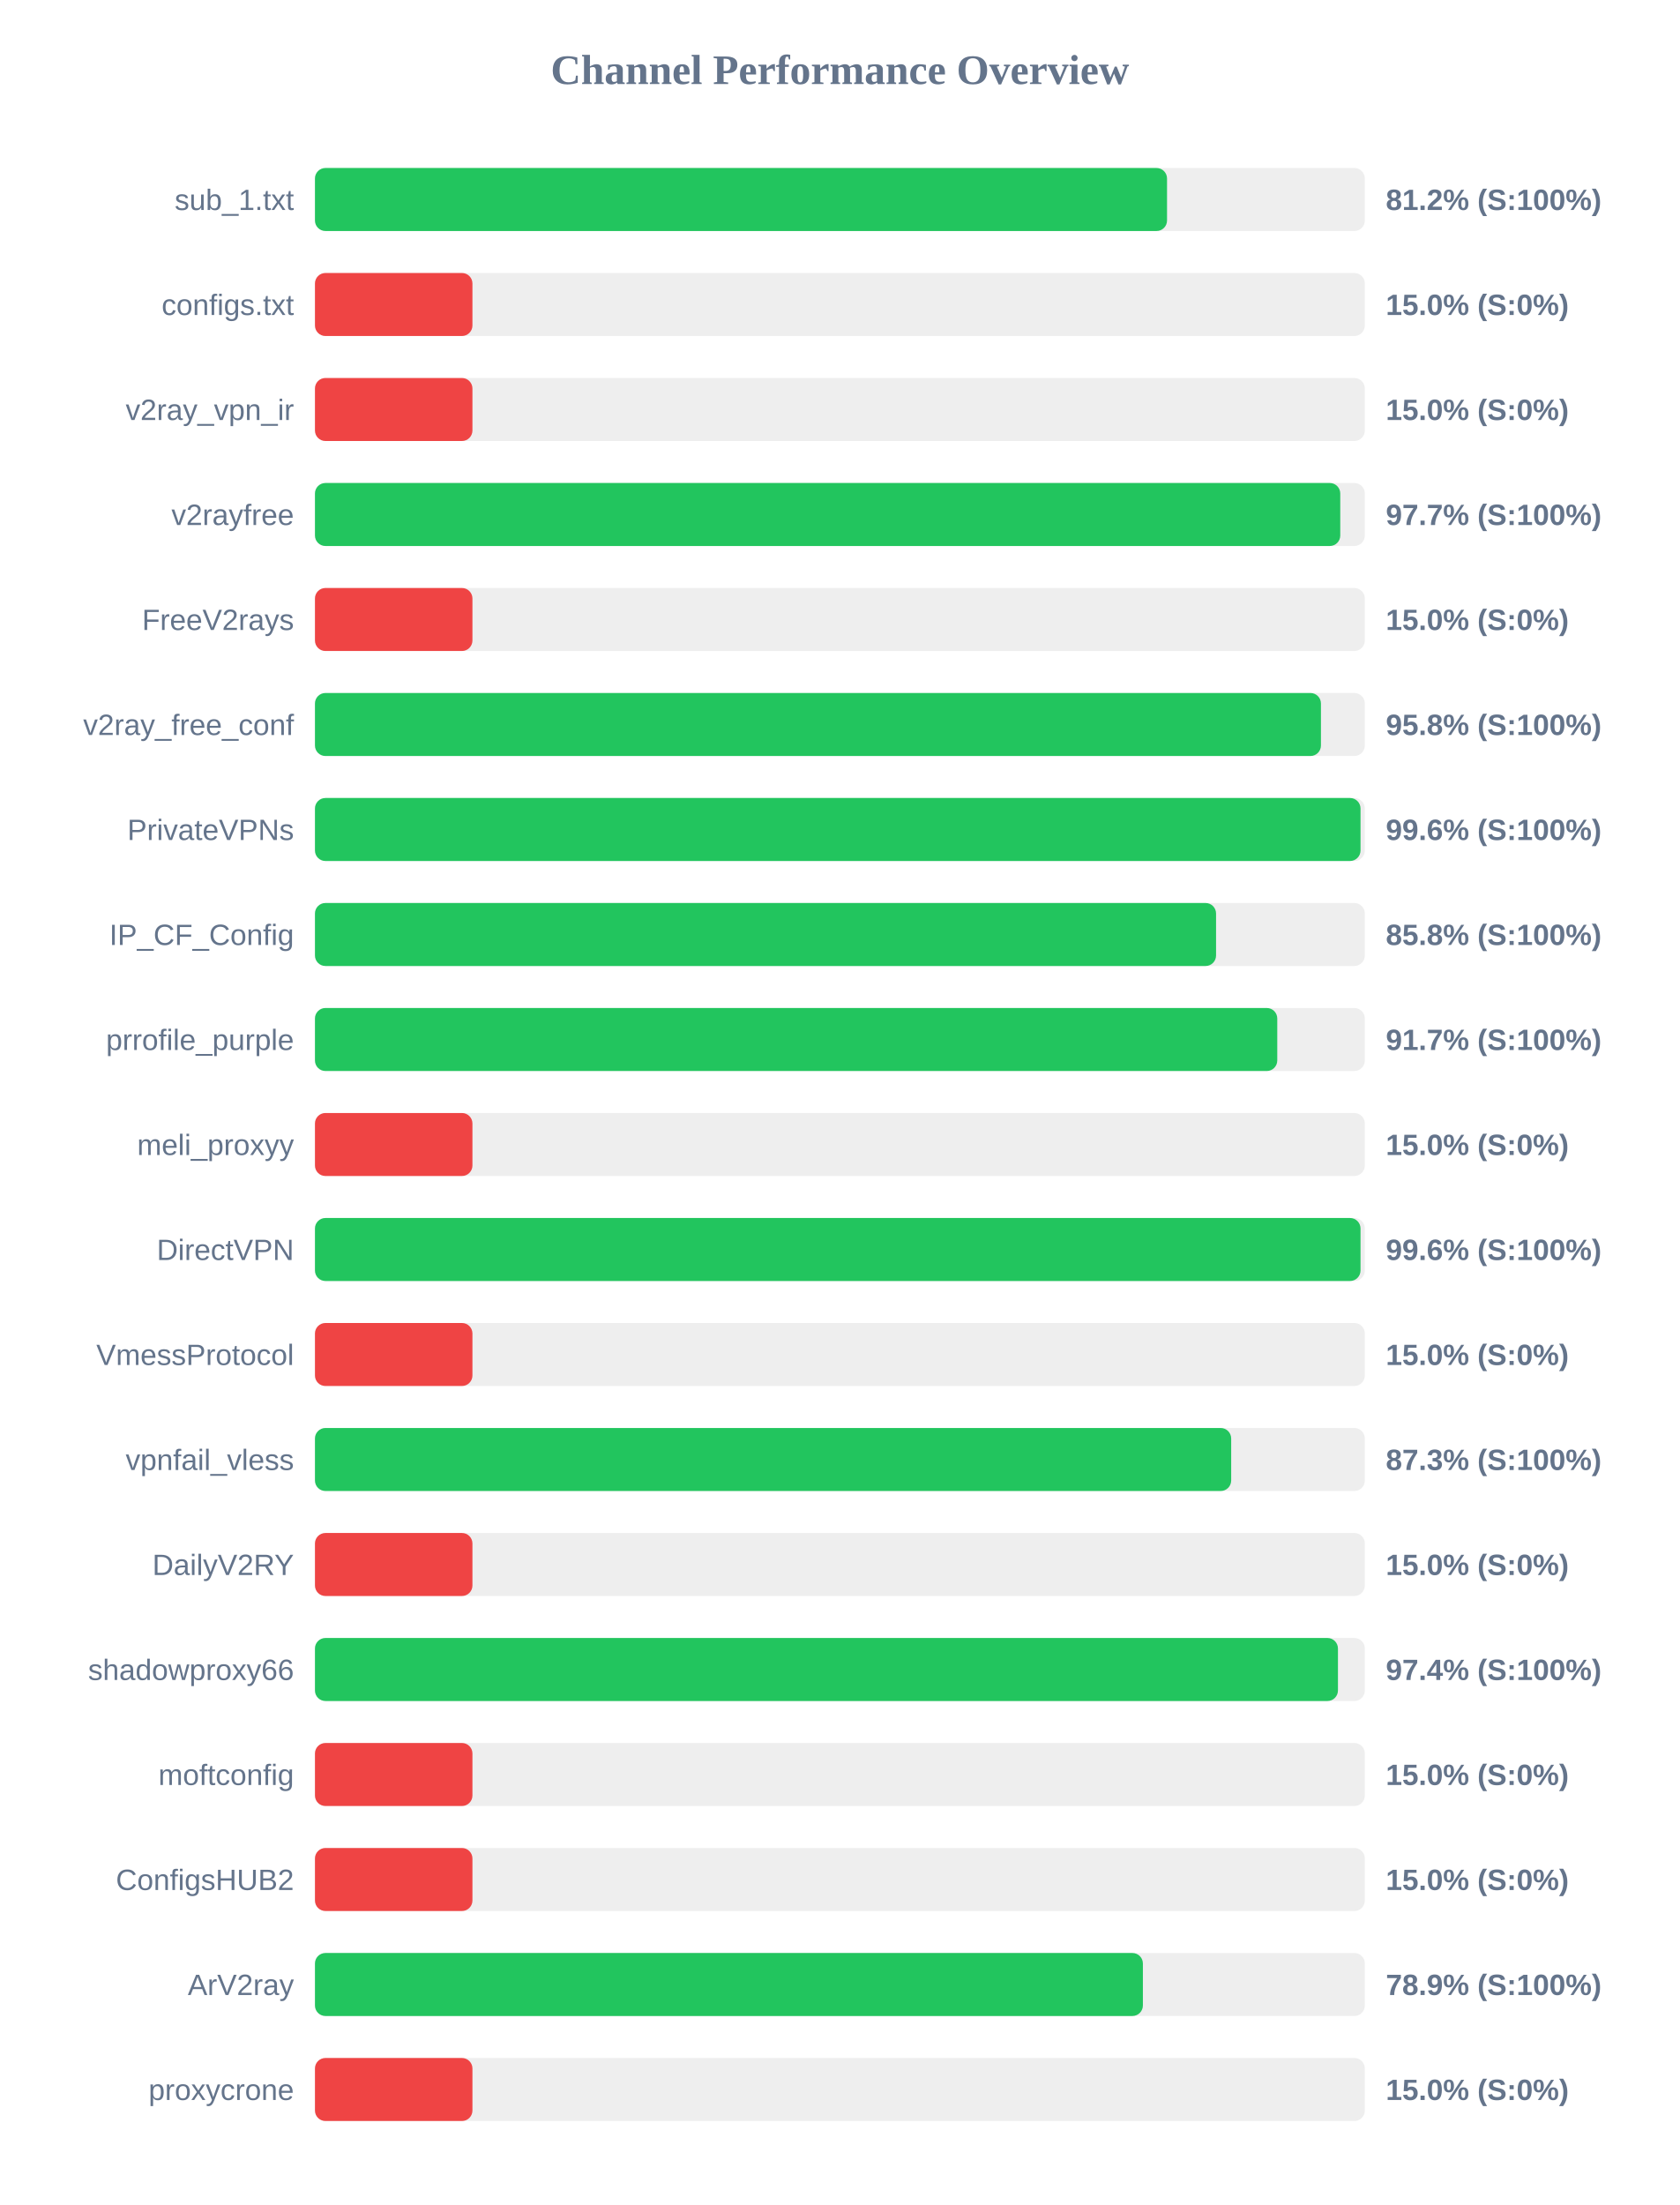
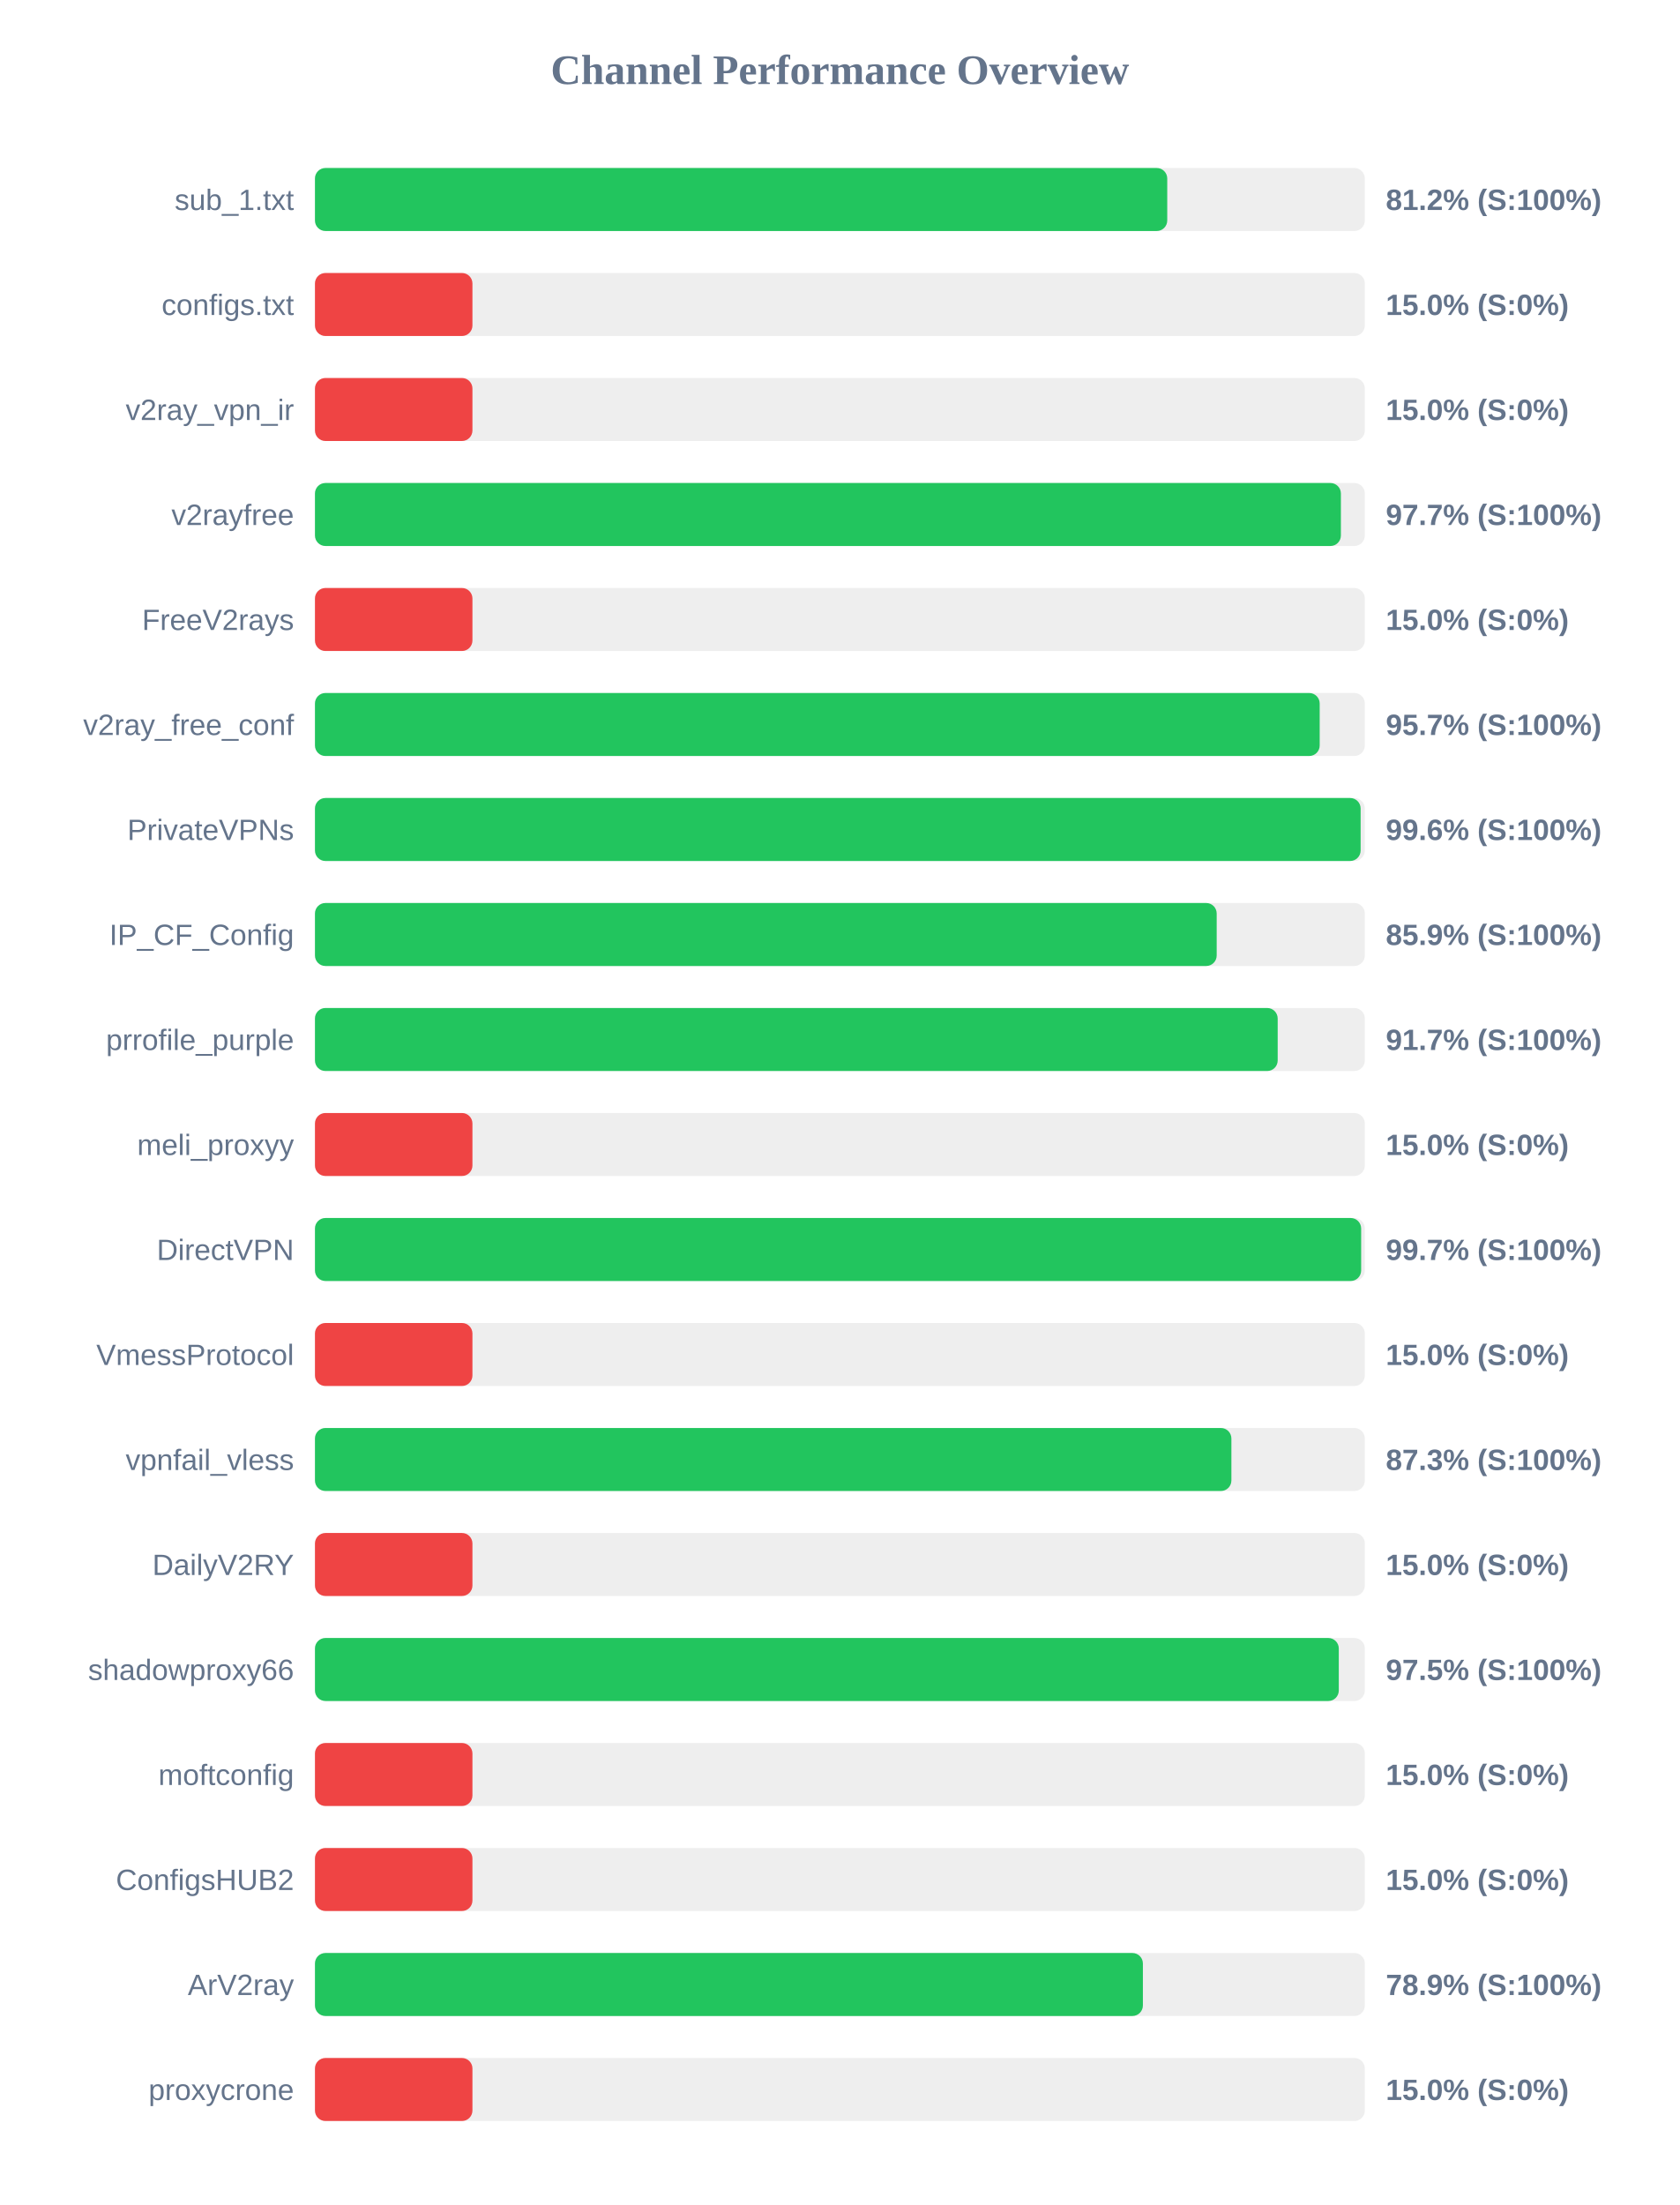
<svg xmlns="http://www.w3.org/2000/svg" width="800" height="1050" version="1.1">
  <style>
        .row { font: 14px Arial; fill: #64748b; }
        .score { font: bold 14px Arial; fill: #64748b; }
    </style>
  <text x="400" y="40" text-anchor="middle" font-size="20px" font-weight="bold" fill="#64748b">Channel Performance Overview</text>
  <rect x="150" y="80" width="500" height="30" fill="#eee" rx="5" />
-   <rect x="150" y="80" width="405.8" height="30" fill="#22c55e" rx="5" />
+   <rect x="150" y="80" width="405.9" height="30" fill="#22c55e" rx="5" />
  <text x="140" y="100" text-anchor="end" class="row">sub_1.txt</text>
  <text x="660" y="100" text-anchor="start" class="score">81.2% (S:100%)</text>
  <rect x="150" y="130" width="500" height="30" fill="#eee" rx="5" />
  <rect x="150" y="130" width="75.0" height="30" fill="#ef4444" rx="5" />
  <text x="140" y="150" text-anchor="end" class="row">configs.txt</text>
  <text x="660" y="150" text-anchor="start" class="score">15.0% (S:0%)</text>
  <rect x="150" y="180" width="500" height="30" fill="#eee" rx="5" />
  <rect x="150" y="180" width="75.0" height="30" fill="#ef4444" rx="5" />
  <text x="140" y="200" text-anchor="end" class="row">v2ray_vpn_ir</text>
  <text x="660" y="200" text-anchor="start" class="score">15.0% (S:0%)</text>
  <rect x="150" y="230" width="500" height="30" fill="#eee" rx="5" />
-   <rect x="150" y="230" width="488.3" height="30" fill="#22c55e" rx="5" />
+   <rect x="150" y="230" width="488.6" height="30" fill="#22c55e" rx="5" />
  <text x="140" y="250" text-anchor="end" class="row">v2rayfree</text>
  <text x="660" y="250" text-anchor="start" class="score">97.7% (S:100%)</text>
  <rect x="150" y="280" width="500" height="30" fill="#eee" rx="5" />
  <rect x="150" y="280" width="75.0" height="30" fill="#ef4444" rx="5" />
  <text x="140" y="300" text-anchor="end" class="row">FreeV2rays</text>
  <text x="660" y="300" text-anchor="start" class="score">15.0% (S:0%)</text>
  <rect x="150" y="330" width="500" height="30" fill="#eee" rx="5" />
-   <rect x="150" y="330" width="479.1" height="30" fill="#22c55e" rx="5" />
+   <rect x="150" y="330" width="478.5" height="30" fill="#22c55e" rx="5" />
  <text x="140" y="350" text-anchor="end" class="row">v2ray_free_conf</text>
-   <text x="660" y="350" text-anchor="start" class="score">95.8% (S:100%)</text>
+   <text x="660" y="350" text-anchor="start" class="score">95.7% (S:100%)</text>
  <rect x="150" y="380" width="500" height="30" fill="#eee" rx="5" />
-   <rect x="150" y="380" width="497.95" height="30" fill="#22c55e" rx="5" />
+   <rect x="150" y="380" width="498.0" height="30" fill="#22c55e" rx="5" />
  <text x="140" y="400" text-anchor="end" class="row">PrivateVPNs</text>
  <text x="660" y="400" text-anchor="start" class="score">99.6% (S:100%)</text>
  <rect x="150" y="430" width="500" height="30" fill="#eee" rx="5" />
-   <rect x="150" y="430" width="429.15" height="30" fill="#22c55e" rx="5" />
+   <rect x="150" y="430" width="429.45" height="30" fill="#22c55e" rx="5" />
  <text x="140" y="450" text-anchor="end" class="row">IP_CF_Config</text>
-   <text x="660" y="450" text-anchor="start" class="score">85.8% (S:100%)</text>
+   <text x="660" y="450" text-anchor="start" class="score">85.9% (S:100%)</text>
  <rect x="150" y="480" width="500" height="30" fill="#eee" rx="5" />
-   <rect x="150" y="480" width="458.3" height="30" fill="#22c55e" rx="5" />
+   <rect x="150" y="480" width="458.5" height="30" fill="#22c55e" rx="5" />
  <text x="140" y="500" text-anchor="end" class="row">prrofile_purple</text>
  <text x="660" y="500" text-anchor="start" class="score">91.7% (S:100%)</text>
  <rect x="150" y="530" width="500" height="30" fill="#eee" rx="5" />
  <rect x="150" y="530" width="75.0" height="30" fill="#ef4444" rx="5" />
  <text x="140" y="550" text-anchor="end" class="row">meli_proxyy</text>
  <text x="660" y="550" text-anchor="start" class="score">15.0% (S:0%)</text>
  <rect x="150" y="580" width="500" height="30" fill="#eee" rx="5" />
-   <rect x="150" y="580" width="497.95" height="30" fill="#22c55e" rx="5" />
+   <rect x="150" y="580" width="498.25" height="30" fill="#22c55e" rx="5" />
  <text x="140" y="600" text-anchor="end" class="row">DirectVPN</text>
-   <text x="660" y="600" text-anchor="start" class="score">99.6% (S:100%)</text>
+   <text x="660" y="600" text-anchor="start" class="score">99.7% (S:100%)</text>
  <rect x="150" y="630" width="500" height="30" fill="#eee" rx="5" />
  <rect x="150" y="630" width="75.0" height="30" fill="#ef4444" rx="5" />
  <text x="140" y="650" text-anchor="end" class="row">VmessProtocol</text>
  <text x="660" y="650" text-anchor="start" class="score">15.0% (S:0%)</text>
  <rect x="150" y="680" width="500" height="30" fill="#eee" rx="5" />
-   <rect x="150" y="680" width="436.35" height="30" fill="#22c55e" rx="5" />
+   <rect x="150" y="680" width="436.45" height="30" fill="#22c55e" rx="5" />
  <text x="140" y="700" text-anchor="end" class="row">vpnfail_vless</text>
  <text x="660" y="700" text-anchor="start" class="score">87.3% (S:100%)</text>
  <rect x="150" y="730" width="500" height="30" fill="#eee" rx="5" />
  <rect x="150" y="730" width="75.0" height="30" fill="#ef4444" rx="5" />
  <text x="140" y="750" text-anchor="end" class="row">DailyV2RY</text>
  <text x="660" y="750" text-anchor="start" class="score">15.0% (S:0%)</text>
  <rect x="150" y="780" width="500" height="30" fill="#eee" rx="5" />
-   <rect x="150" y="780" width="487.2" height="30" fill="#22c55e" rx="5" />
+   <rect x="150" y="780" width="487.6" height="30" fill="#22c55e" rx="5" />
  <text x="140" y="800" text-anchor="end" class="row">shadowproxy66</text>
-   <text x="660" y="800" text-anchor="start" class="score">97.4% (S:100%)</text>
+   <text x="660" y="800" text-anchor="start" class="score">97.5% (S:100%)</text>
  <rect x="150" y="830" width="500" height="30" fill="#eee" rx="5" />
  <rect x="150" y="830" width="75.0" height="30" fill="#ef4444" rx="5" />
  <text x="140" y="850" text-anchor="end" class="row">moftconfig</text>
  <text x="660" y="850" text-anchor="start" class="score">15.0% (S:0%)</text>
  <rect x="150" y="880" width="500" height="30" fill="#eee" rx="5" />
  <rect x="150" y="880" width="75.0" height="30" fill="#ef4444" rx="5" />
  <text x="140" y="900" text-anchor="end" class="row">ConfigsHUB2</text>
  <text x="660" y="900" text-anchor="start" class="score">15.0% (S:0%)</text>
  <rect x="150" y="930" width="500" height="30" fill="#eee" rx="5" />
  <rect x="150" y="930" width="394.3" height="30" fill="#22c55e" rx="5" />
  <text x="140" y="950" text-anchor="end" class="row">ArV2ray</text>
  <text x="660" y="950" text-anchor="start" class="score">78.9% (S:100%)</text>
  <rect x="150" y="980" width="500" height="30" fill="#eee" rx="5" />
  <rect x="150" y="980" width="75.0" height="30" fill="#ef4444" rx="5" />
  <text x="140" y="1000" text-anchor="end" class="row">proxycrone</text>
  <text x="660" y="1000" text-anchor="start" class="score">15.0% (S:0%)</text>
</svg>
